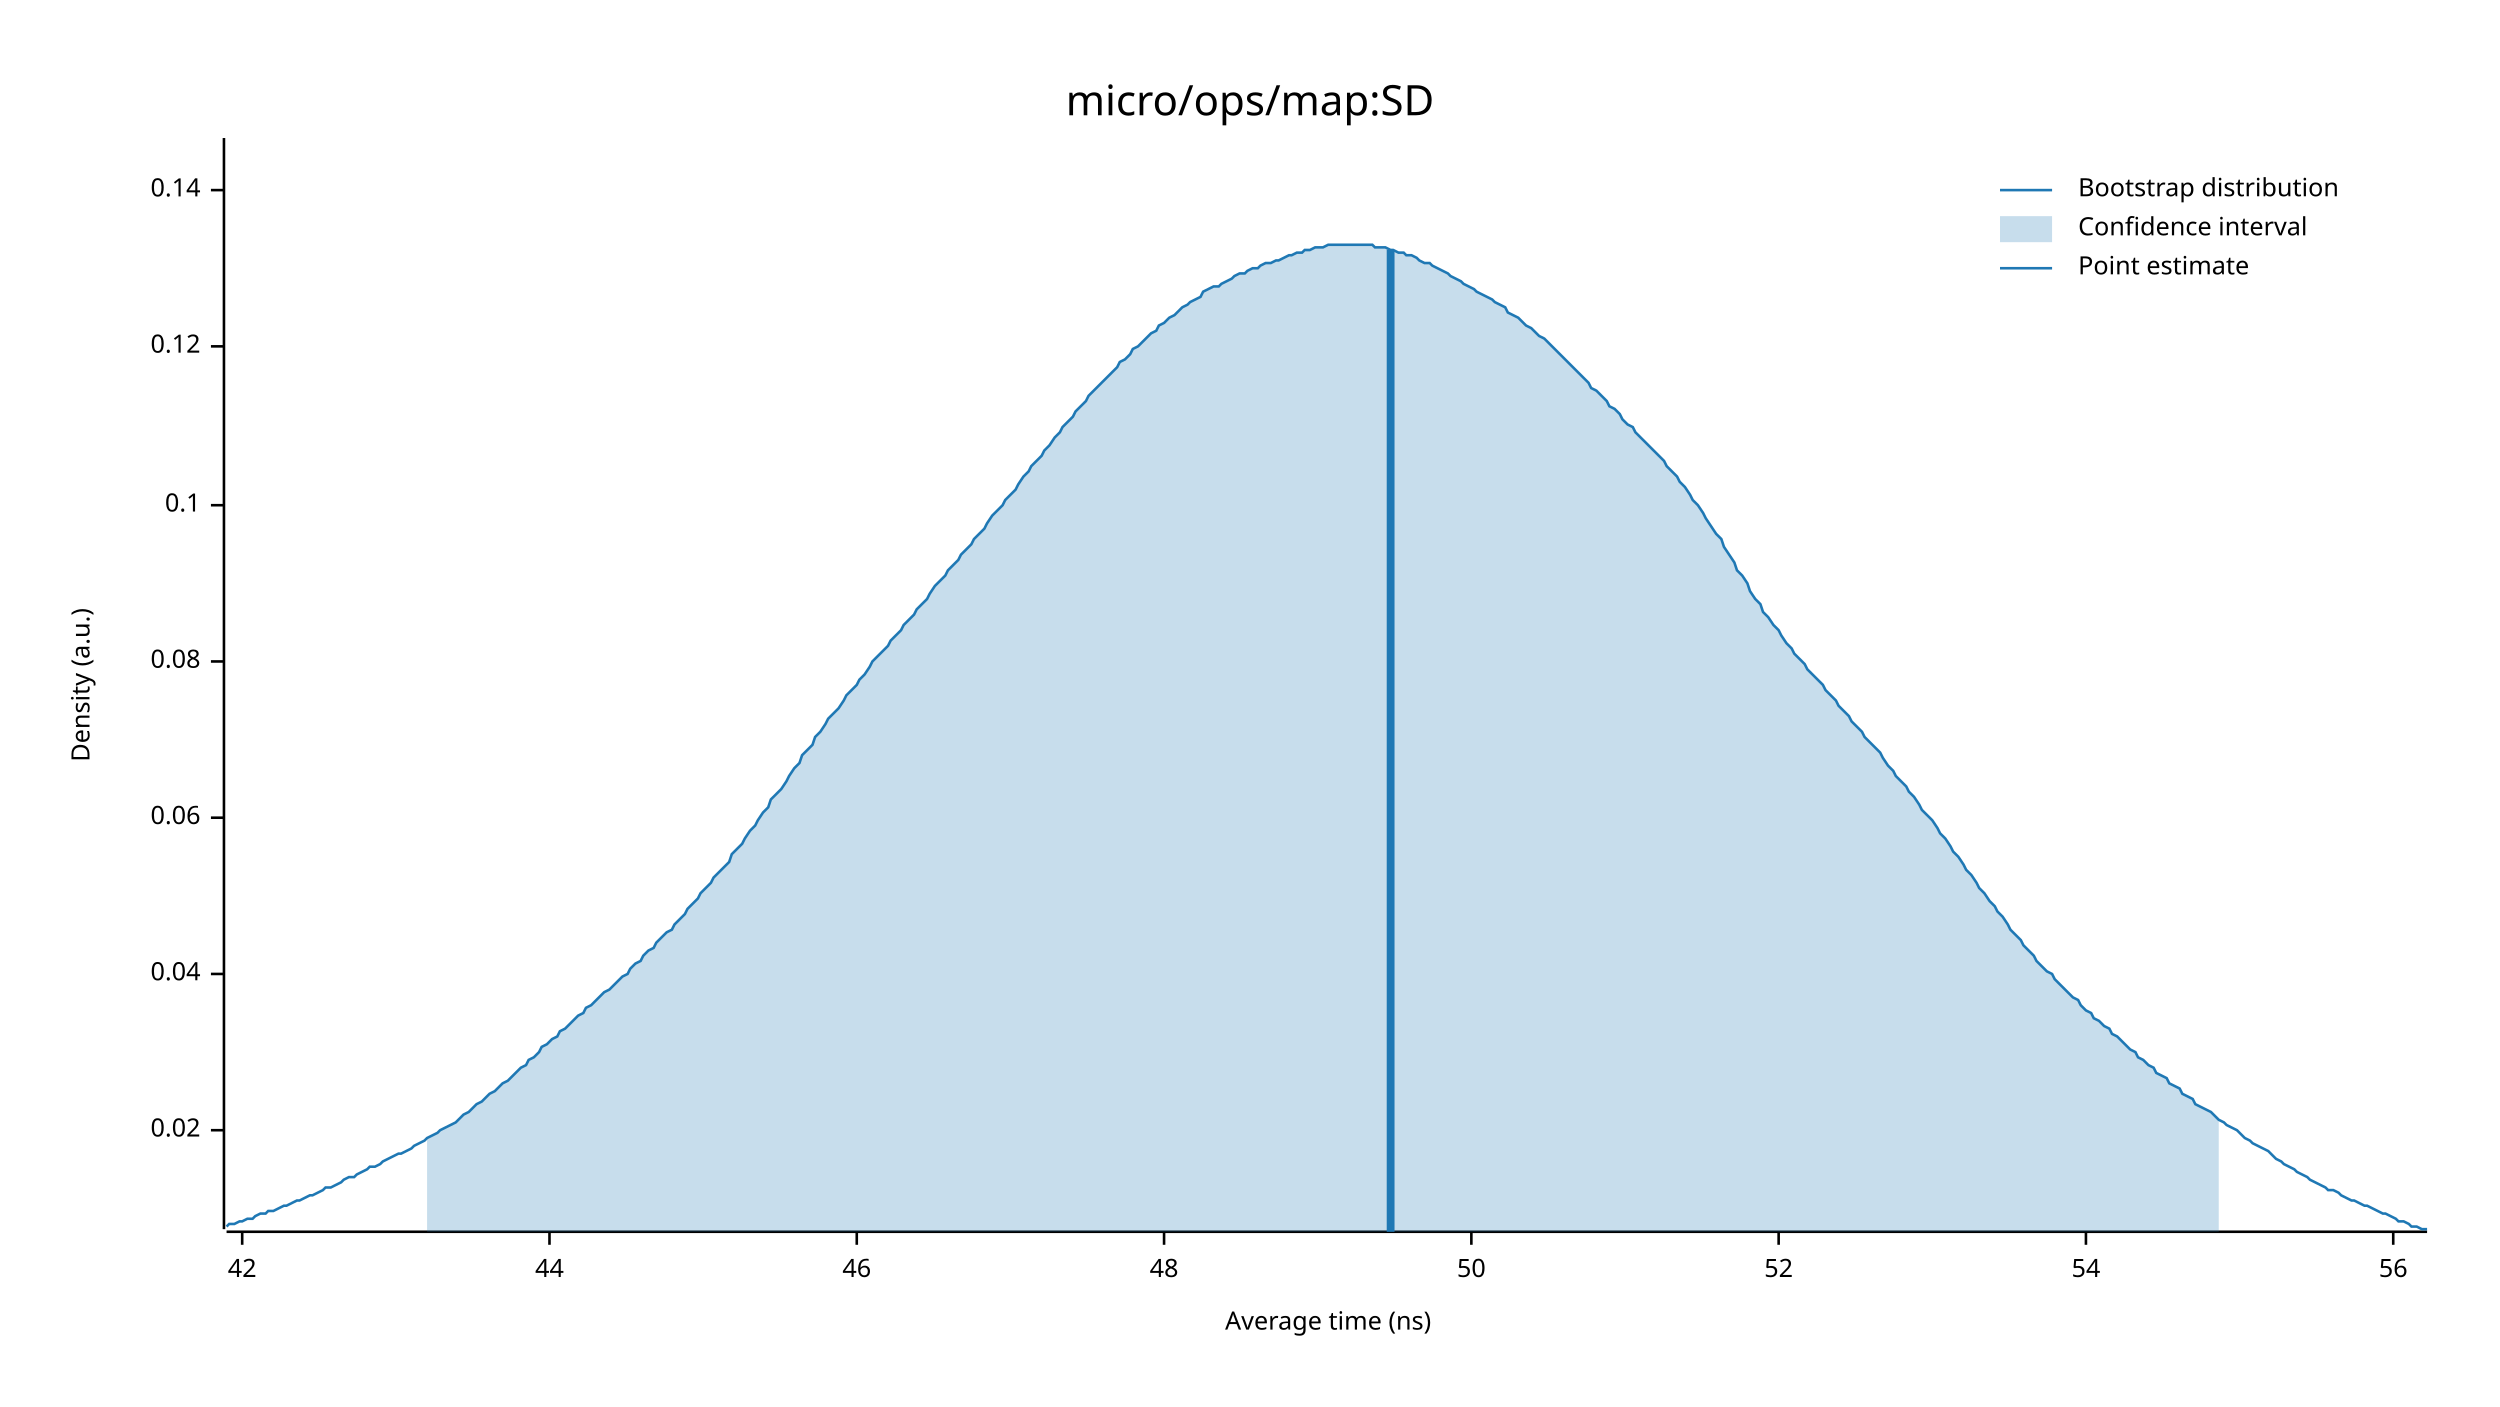
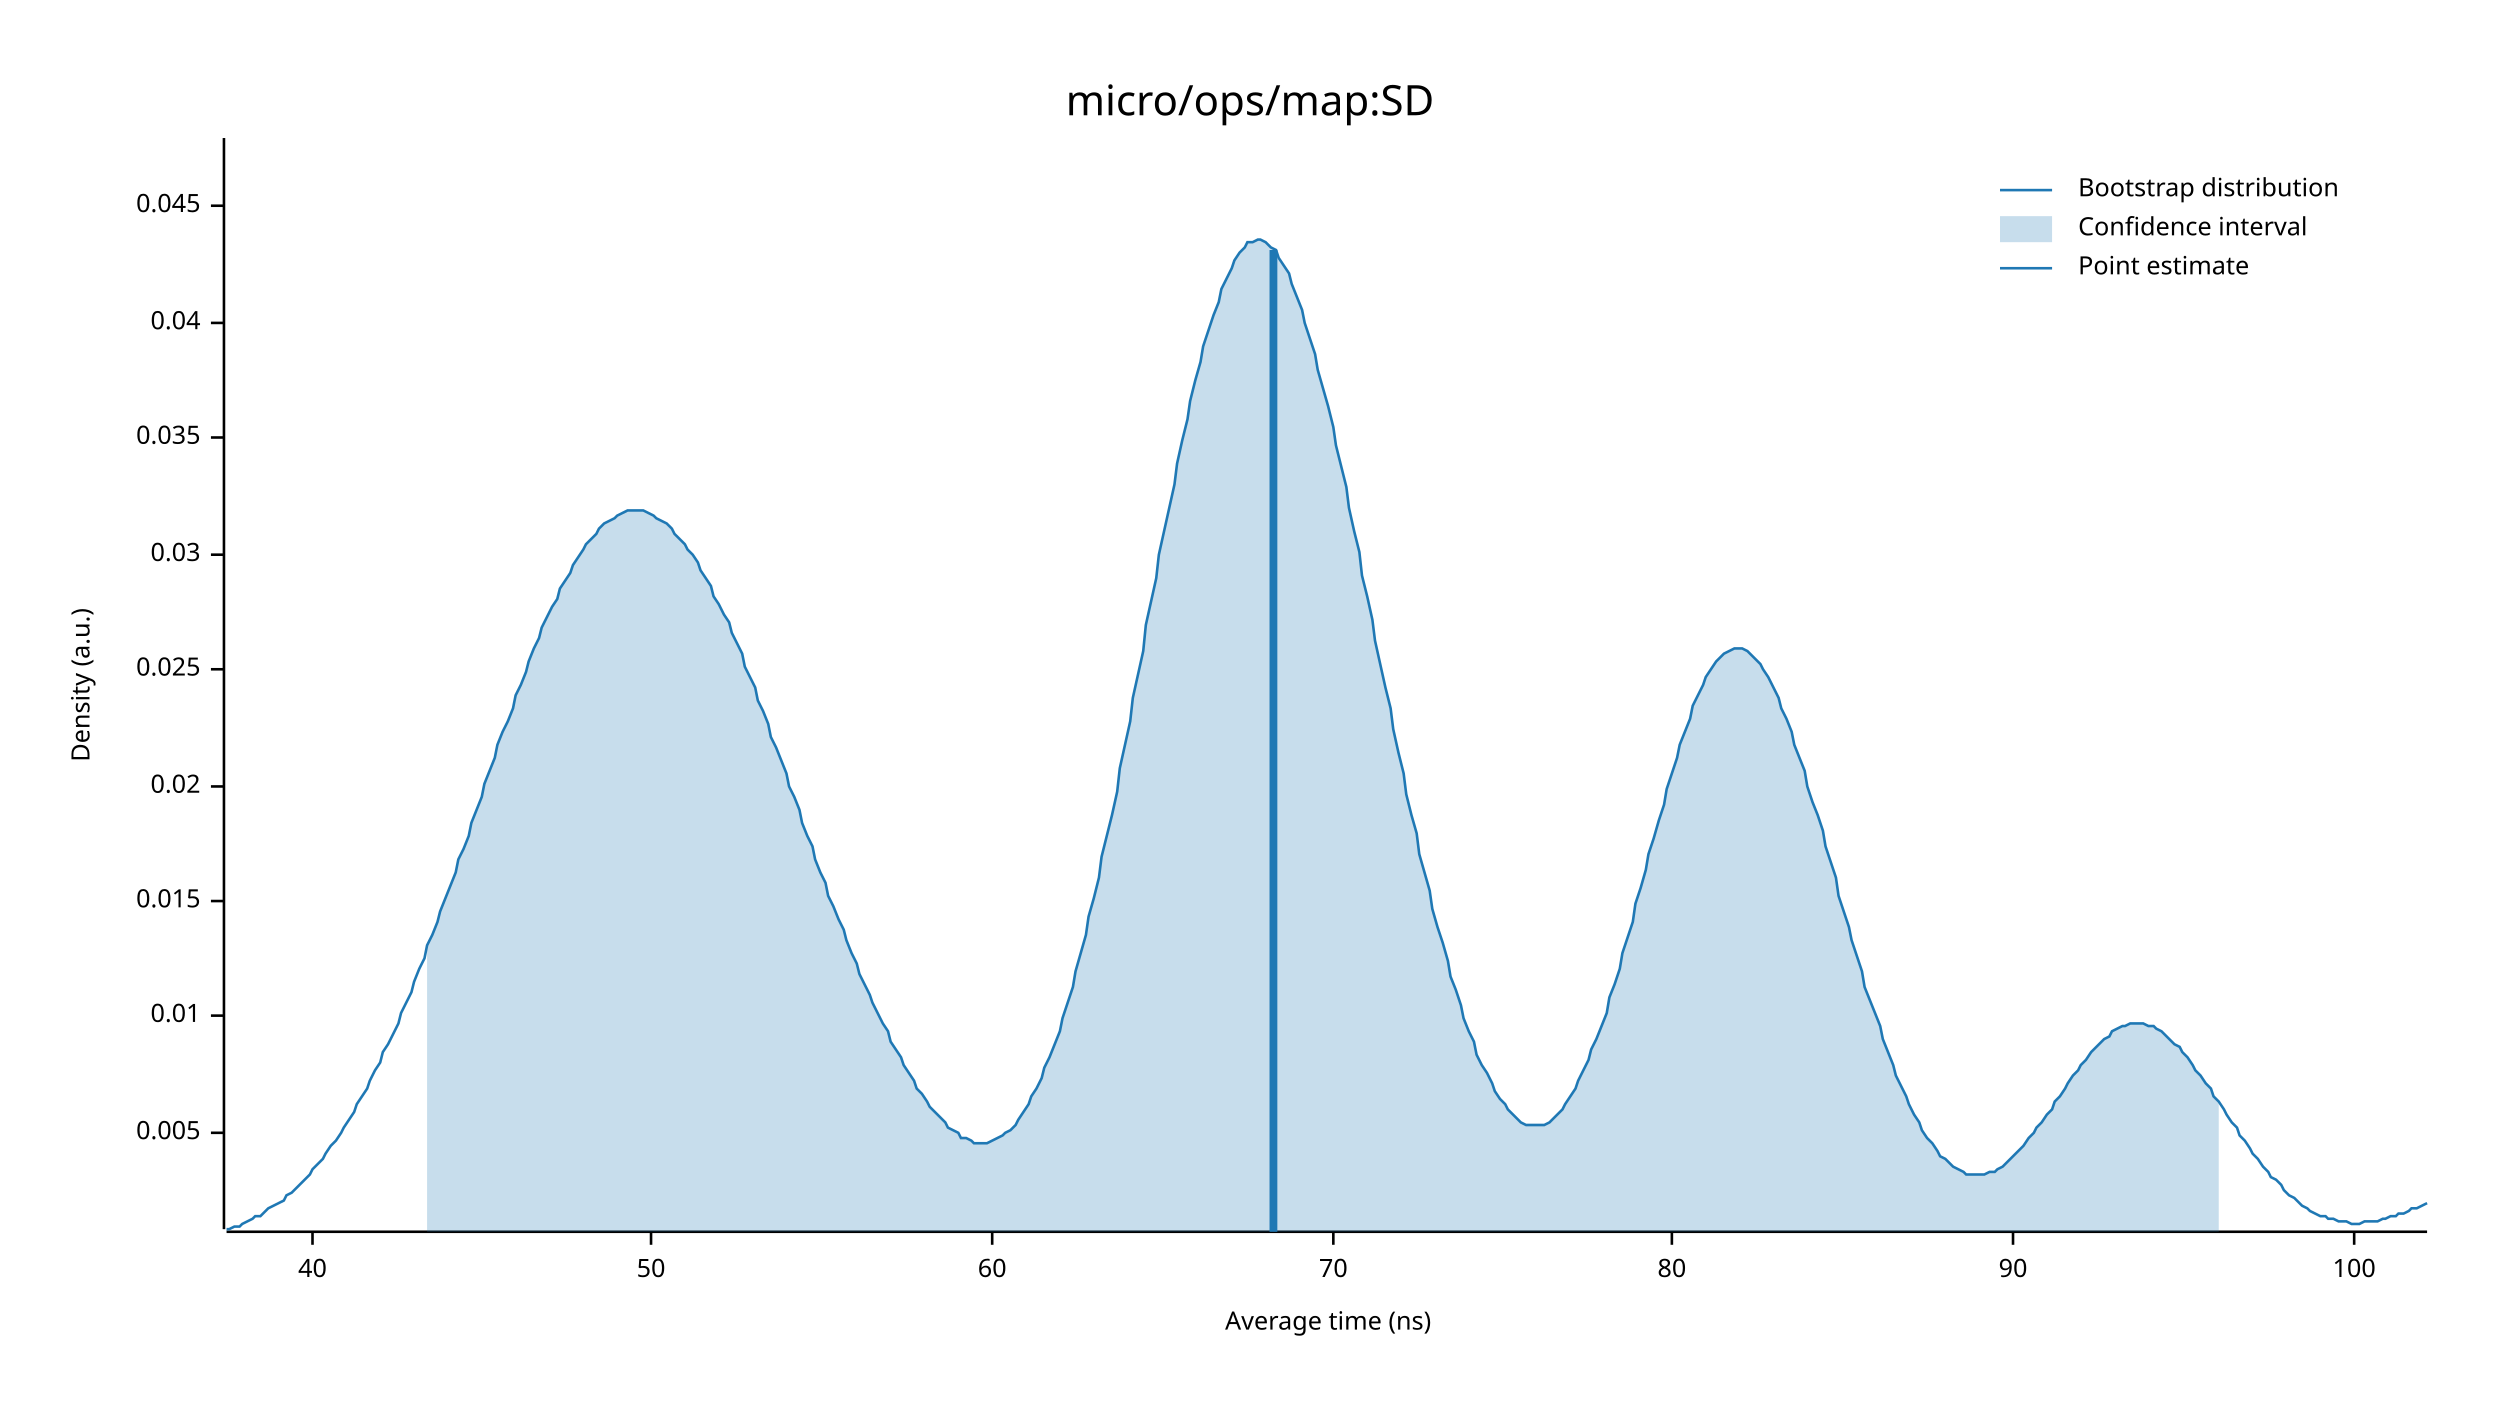
<svg xmlns="http://www.w3.org/2000/svg" width="960" height="540" viewBox="0 0 960 540">
  <text x="480" y="32" dy="0.76em" text-anchor="middle" font-family="sans-serif" font-size="16.129" opacity="1" fill="#000000">
micro/ops/map:SD
</text>
  <text x="27" y="263" dy="0.76em" text-anchor="middle" font-family="sans-serif" font-size="9.677" opacity="1" fill="#000000" transform="rotate(270, 27, 263)">
Density (a.u.)
</text>
  <text x="510" y="513" dy="-0.5ex" text-anchor="middle" font-family="sans-serif" font-size="9.677" opacity="1" fill="#000000">
Average time (ns)
</text>
  <polyline fill="none" opacity="1" stroke="#000000" stroke-width="1" points="86,53 86,472 " />
-   <text x="77" y="434" dy="0.5ex" text-anchor="end" font-family="sans-serif" font-size="9.677" opacity="1" fill="#000000">
+   <text x="77" y="435" dy="0.5ex" text-anchor="end" font-family="sans-serif" font-size="9.677" opacity="1" fill="#000000">
+ 0.005
+ </text>
+   <polyline fill="none" opacity="1" stroke="#000000" stroke-width="1" points="81,435 86,435 " />
+   <text x="77" y="390" dy="0.5ex" text-anchor="end" font-family="sans-serif" font-size="9.677" opacity="1" fill="#000000">
+ 0.01
+ </text>
+   <polyline fill="none" opacity="1" stroke="#000000" stroke-width="1" points="81,390 86,390 " />
+   <text x="77" y="346" dy="0.5ex" text-anchor="end" font-family="sans-serif" font-size="9.677" opacity="1" fill="#000000">
+ 0.015
+ </text>
+   <polyline fill="none" opacity="1" stroke="#000000" stroke-width="1" points="81,346 86,346 " />
+   <text x="77" y="302" dy="0.5ex" text-anchor="end" font-family="sans-serif" font-size="9.677" opacity="1" fill="#000000">
0.02
</text>
-   <polyline fill="none" opacity="1" stroke="#000000" stroke-width="1" points="81,434 86,434 " />
-   <text x="77" y="374" dy="0.5ex" text-anchor="end" font-family="sans-serif" font-size="9.677" opacity="1" fill="#000000">
+   <polyline fill="none" opacity="1" stroke="#000000" stroke-width="1" points="81,302 86,302 " />
+   <text x="77" y="257" dy="0.5ex" text-anchor="end" font-family="sans-serif" font-size="9.677" opacity="1" fill="#000000">
+ 0.025
+ </text>
+   <polyline fill="none" opacity="1" stroke="#000000" stroke-width="1" points="81,257 86,257 " />
+   <text x="77" y="213" dy="0.5ex" text-anchor="end" font-family="sans-serif" font-size="9.677" opacity="1" fill="#000000">
+ 0.03
+ </text>
+   <polyline fill="none" opacity="1" stroke="#000000" stroke-width="1" points="81,213 86,213 " />
+   <text x="77" y="168" dy="0.5ex" text-anchor="end" font-family="sans-serif" font-size="9.677" opacity="1" fill="#000000">
+ 0.035
+ </text>
+   <polyline fill="none" opacity="1" stroke="#000000" stroke-width="1" points="81,168 86,168 " />
+   <text x="77" y="124" dy="0.5ex" text-anchor="end" font-family="sans-serif" font-size="9.677" opacity="1" fill="#000000">
0.04
</text>
-   <polyline fill="none" opacity="1" stroke="#000000" stroke-width="1" points="81,374 86,374 " />
-   <text x="77" y="314" dy="0.5ex" text-anchor="end" font-family="sans-serif" font-size="9.677" opacity="1" fill="#000000">
- 0.06
+   <polyline fill="none" opacity="1" stroke="#000000" stroke-width="1" points="81,124 86,124 " />
+   <text x="77" y="79" dy="0.5ex" text-anchor="end" font-family="sans-serif" font-size="9.677" opacity="1" fill="#000000">
+ 0.045
</text>
-   <polyline fill="none" opacity="1" stroke="#000000" stroke-width="1" points="81,314 86,314 " />
-   <text x="77" y="254" dy="0.5ex" text-anchor="end" font-family="sans-serif" font-size="9.677" opacity="1" fill="#000000">
- 0.08
+   <polyline fill="none" opacity="1" stroke="#000000" stroke-width="1" points="81,79 86,79 " />
+   <polyline fill="none" opacity="1" stroke="#000000" stroke-width="1" points="87,473 932,473 " />
+   <text x="120" y="483" dy="0.76em" text-anchor="middle" font-family="sans-serif" font-size="9.677" opacity="1" fill="#000000">
+ 40
</text>
-   <polyline fill="none" opacity="1" stroke="#000000" stroke-width="1" points="81,254 86,254 " />
-   <text x="77" y="194" dy="0.5ex" text-anchor="end" font-family="sans-serif" font-size="9.677" opacity="1" fill="#000000">
- 0.1
- </text>
-   <polyline fill="none" opacity="1" stroke="#000000" stroke-width="1" points="81,194 86,194 " />
-   <text x="77" y="133" dy="0.5ex" text-anchor="end" font-family="sans-serif" font-size="9.677" opacity="1" fill="#000000">
- 0.12
- </text>
-   <polyline fill="none" opacity="1" stroke="#000000" stroke-width="1" points="81,133 86,133 " />
-   <text x="77" y="73" dy="0.5ex" text-anchor="end" font-family="sans-serif" font-size="9.677" opacity="1" fill="#000000">
- 0.14
- </text>
-   <polyline fill="none" opacity="1" stroke="#000000" stroke-width="1" points="81,73 86,73 " />
-   <polyline fill="none" opacity="1" stroke="#000000" stroke-width="1" points="87,473 932,473 " />
-   <text x="93" y="483" dy="0.76em" text-anchor="middle" font-family="sans-serif" font-size="9.677" opacity="1" fill="#000000">
- 42
- </text>
-   <polyline fill="none" opacity="1" stroke="#000000" stroke-width="1" points="93,473 93,478 " />
-   <text x="211" y="483" dy="0.76em" text-anchor="middle" font-family="sans-serif" font-size="9.677" opacity="1" fill="#000000">
- 44
- </text>
-   <polyline fill="none" opacity="1" stroke="#000000" stroke-width="1" points="211,473 211,478 " />
-   <text x="329" y="483" dy="0.76em" text-anchor="middle" font-family="sans-serif" font-size="9.677" opacity="1" fill="#000000">
- 46
- </text>
-   <polyline fill="none" opacity="1" stroke="#000000" stroke-width="1" points="329,473 329,478 " />
-   <text x="447" y="483" dy="0.76em" text-anchor="middle" font-family="sans-serif" font-size="9.677" opacity="1" fill="#000000">
- 48
- </text>
-   <polyline fill="none" opacity="1" stroke="#000000" stroke-width="1" points="447,473 447,478 " />
-   <text x="565" y="483" dy="0.76em" text-anchor="middle" font-family="sans-serif" font-size="9.677" opacity="1" fill="#000000">
+   <polyline fill="none" opacity="1" stroke="#000000" stroke-width="1" points="120,473 120,478 " />
+   <text x="250" y="483" dy="0.76em" text-anchor="middle" font-family="sans-serif" font-size="9.677" opacity="1" fill="#000000">
50
</text>
-   <polyline fill="none" opacity="1" stroke="#000000" stroke-width="1" points="565,473 565,478 " />
-   <text x="683" y="483" dy="0.76em" text-anchor="middle" font-family="sans-serif" font-size="9.677" opacity="1" fill="#000000">
- 52
+   <polyline fill="none" opacity="1" stroke="#000000" stroke-width="1" points="250,473 250,478 " />
+   <text x="381" y="483" dy="0.76em" text-anchor="middle" font-family="sans-serif" font-size="9.677" opacity="1" fill="#000000">
+ 60
</text>
-   <polyline fill="none" opacity="1" stroke="#000000" stroke-width="1" points="683,473 683,478 " />
-   <text x="801" y="483" dy="0.76em" text-anchor="middle" font-family="sans-serif" font-size="9.677" opacity="1" fill="#000000">
- 54
+   <polyline fill="none" opacity="1" stroke="#000000" stroke-width="1" points="381,473 381,478 " />
+   <text x="512" y="483" dy="0.76em" text-anchor="middle" font-family="sans-serif" font-size="9.677" opacity="1" fill="#000000">
+ 70
</text>
-   <polyline fill="none" opacity="1" stroke="#000000" stroke-width="1" points="801,473 801,478 " />
-   <text x="919" y="483" dy="0.76em" text-anchor="middle" font-family="sans-serif" font-size="9.677" opacity="1" fill="#000000">
- 56
+   <polyline fill="none" opacity="1" stroke="#000000" stroke-width="1" points="512,473 512,478 " />
+   <text x="642" y="483" dy="0.76em" text-anchor="middle" font-family="sans-serif" font-size="9.677" opacity="1" fill="#000000">
+ 80
</text>
-   <polyline fill="none" opacity="1" stroke="#000000" stroke-width="1" points="919,473 919,478 " />
-   <polyline fill="none" opacity="1" stroke="#1F78B4" stroke-width="1" points="87,471 88,470 90,470 92,469 93,469 95,468 97,468 98,467 100,466 102,466 103,465 105,465 107,464 109,463 110,463 112,462 114,461 115,461 117,460 119,459 120,459 122,458 124,457 125,456 127,456 129,455 131,454 132,453 134,452 136,452 137,451 139,450 141,449 142,448 144,448 146,447 147,446 149,445 151,444 153,443 154,443 156,442 158,441 159,440 161,439 163,438 164,437 166,436 168,435 169,434 171,433 173,432 175,431 176,430 178,428 180,427 181,426 183,424 185,423 186,422 188,420 190,419 191,418 193,416 195,415 197,413 198,412 200,410 202,409 203,407 205,406 207,404 208,402 210,401 212,399 214,398 215,396 217,395 219,393 220,392 222,390 224,389 225,387 227,386 229,384 230,383 232,381 234,380 236,378 237,377 239,375 241,374 242,372 244,370 246,369 247,367 249,365 251,364 252,362 254,360 256,358 258,357 259,355 261,353 263,351 264,349 266,347 268,345 269,343 271,341 273,339 274,337 276,335 278,333 280,331 281,328 283,326 285,324 286,322 288,319 290,317 291,315 293,312 295,310 296,307 298,305 300,303 302,300 303,298 305,295 307,293 308,290 310,288 312,286 313,283 315,281 317,278 318,276 320,274 322,272 324,269 325,267 327,265 329,263 330,261 332,259 334,256 335,254 337,252 339,250 341,248 342,246 344,244 346,242 347,240 349,238 351,236 352,234 354,232 356,230 357,228 359,225 361,223 363,221 364,219 366,217 368,215 369,213 371,211 373,209 374,207 376,205 378,203 379,201 381,198 383,196 385,194 386,192 388,190 390,188 391,186 393,183 395,181 396,179 398,177 400,175 401,173 403,171 405,168 407,166 408,164 410,162 412,160 413,158 415,156 417,154 418,152 420,150 422,148 423,147 425,145 427,143 429,141 430,139 432,138 434,136 435,134 437,133 439,131 440,130 442,128 444,127 445,125 447,124 449,122 451,121 452,120 454,118 456,117 457,116 459,115 461,114 462,112 464,111 466,110 468,110 469,109 471,108 473,107 474,106 476,105 478,105 479,104 481,103 483,103 484,102 486,101 488,101 490,100 491,100 493,99 495,98 496,98 498,97 500,97 501,96 503,96 505,95 506,95 508,95 510,94 512,94 513,94 515,94 517,94 518,94 520,94 522,94 523,94 525,94 527,94 528,95 530,95 532,95 534,96 535,96 537,97 539,97 540,98 542,98 544,99 545,100 547,101 549,101 550,102 552,103 554,104 556,105 557,106 559,107 561,108 562,109 564,110 566,111 567,112 569,113 571,114 573,115 574,116 576,117 578,118 579,120 581,121 583,122 584,123 586,125 588,126 589,127 591,129 593,130 595,132 596,133 598,135 600,137 601,138 603,140 605,142 606,143 608,145 610,147 611,149 613,150 615,152 617,154 618,156 620,157 622,159 623,161 625,163 627,164 628,166 630,168 632,170 633,171 635,173 637,175 639,177 640,179 642,181 644,183 645,185 647,187 649,190 650,192 652,194 654,197 655,199 657,202 659,205 661,207 662,210 664,213 666,216 667,219 669,221 671,224 672,227 674,230 676,232 677,235 679,237 681,240 683,242 684,244 686,247 688,249 689,251 691,253 693,255 694,257 696,259 698,261 700,263 701,265 703,267 705,269 706,271 708,273 710,275 711,277 713,279 715,281 716,283 718,285 720,287 722,289 723,291 725,294 727,296 728,298 730,300 732,302 733,304 735,306 737,309 738,311 740,313 742,315 744,318 745,320 747,322 749,325 750,327 752,329 754,332 755,334 757,336 759,339 760,341 762,343 764,346 766,348 767,350 769,352 771,355 772,357 774,359 776,361 777,363 779,365 781,367 782,369 784,371 786,373 788,374 789,376 791,378 793,380 794,381 796,383 798,384 799,386 801,388 803,389 804,391 806,392 808,394 810,395 811,397 813,398 815,400 816,401 818,403 820,404 821,406 823,407 825,409 827,410 828,412 830,413 832,414 833,416 835,417 837,418 838,420 840,421 842,422 843,424 845,425 847,426 849,427 850,428 852,430 854,431 855,432 857,433 859,434 860,435 862,437 864,438 865,439 867,440 869,441 871,442 872,443 874,445 876,446 877,447 879,448 881,449 882,450 884,451 886,452 887,453 889,454 891,455 893,456 894,457 896,457 898,458 899,459 901,460 903,461 904,461 906,462 908,463 909,463 911,464 913,465 915,466 916,466 918,467 920,468 921,469 923,469 925,470 926,471 928,471 930,472 932,472 " />
-   <polygon opacity="0.25" fill="#1F78B4" points="164,437 166,436 168,435 169,434 171,433 173,432 175,431 176,430 178,428 180,427 181,426 183,424 185,423 186,422 188,420 190,419 191,418 193,416 195,415 197,413 198,412 200,410 202,409 203,407 205,406 207,404 208,402 210,401 212,399 214,398 215,396 217,395 219,393 220,392 222,390 224,389 225,387 227,386 229,384 230,383 232,381 234,380 236,378 237,377 239,375 241,374 242,372 244,370 246,369 247,367 249,365 251,364 252,362 254,360 256,358 258,357 259,355 261,353 263,351 264,349 266,347 268,345 269,343 271,341 273,339 274,337 276,335 278,333 280,331 281,328 283,326 285,324 286,322 288,319 290,317 291,315 293,312 295,310 296,307 298,305 300,303 302,300 303,298 305,295 307,293 308,290 310,288 312,286 313,283 315,281 317,278 318,276 320,274 322,272 324,269 325,267 327,265 329,263 330,261 332,259 334,256 335,254 337,252 339,250 341,248 342,246 344,244 346,242 347,240 349,238 351,236 352,234 354,232 356,230 357,228 359,225 361,223 363,221 364,219 366,217 368,215 369,213 371,211 373,209 374,207 376,205 378,203 379,201 381,198 383,196 385,194 386,192 388,190 390,188 391,186 393,183 395,181 396,179 398,177 400,175 401,173 403,171 405,168 407,166 408,164 410,162 412,160 413,158 415,156 417,154 418,152 420,150 422,148 423,147 425,145 427,143 429,141 430,139 432,138 434,136 435,134 437,133 439,131 440,130 442,128 444,127 445,125 447,124 449,122 451,121 452,120 454,118 456,117 457,116 459,115 461,114 462,112 464,111 466,110 468,110 469,109 471,108 473,107 474,106 476,105 478,105 479,104 481,103 483,103 484,102 486,101 488,101 490,100 491,100 493,99 495,98 496,98 498,97 500,97 501,96 503,96 505,95 506,95 508,95 510,94 512,94 513,94 515,94 517,94 518,94 520,94 522,94 523,94 525,94 527,94 528,95 530,95 532,95 534,96 535,96 537,97 539,97 540,98 542,98 544,99 545,100 547,101 549,101 550,102 552,103 554,104 556,105 557,106 559,107 561,108 562,109 564,110 566,111 567,112 569,113 571,114 573,115 574,116 576,117 578,118 579,120 581,121 583,122 584,123 586,125 588,126 589,127 591,129 593,130 595,132 596,133 598,135 600,137 601,138 603,140 605,142 606,143 608,145 610,147 611,149 613,150 615,152 617,154 618,156 620,157 622,159 623,161 625,163 627,164 628,166 630,168 632,170 633,171 635,173 637,175 639,177 640,179 642,181 644,183 645,185 647,187 649,190 650,192 652,194 654,197 655,199 657,202 659,205 661,207 662,210 664,213 666,216 667,219 669,221 671,224 672,227 674,230 676,232 677,235 679,237 681,240 683,242 684,244 686,247 688,249 689,251 691,253 693,255 694,257 696,259 698,261 700,263 701,265 703,267 705,269 706,271 708,273 710,275 711,277 713,279 715,281 716,283 718,285 720,287 722,289 723,291 725,294 727,296 728,298 730,300 732,302 733,304 735,306 737,309 738,311 740,313 742,315 744,318 745,320 747,322 749,325 750,327 752,329 754,332 755,334 757,336 759,339 760,341 762,343 764,346 766,348 767,350 769,352 771,355 772,357 774,359 776,361 777,363 779,365 781,367 782,369 784,371 786,373 788,374 789,376 791,378 793,380 794,381 796,383 798,384 799,386 801,388 803,389 804,391 806,392 808,394 810,395 811,397 813,398 815,400 816,401 818,403 820,404 821,406 823,407 825,409 827,410 828,412 830,413 832,414 833,416 835,417 837,418 838,420 840,421 842,422 843,424 845,425 847,426 849,427 850,428 852,430 852,473 164,473 " />
-   <polyline fill="none" opacity="1" stroke="#1F78B4" stroke-width="3" points="534,473 534,96 " />
+   <polyline fill="none" opacity="1" stroke="#000000" stroke-width="1" points="642,473 642,478 " />
+   <text x="773" y="483" dy="0.76em" text-anchor="middle" font-family="sans-serif" font-size="9.677" opacity="1" fill="#000000">
+ 90
+ </text>
+   <polyline fill="none" opacity="1" stroke="#000000" stroke-width="1" points="773,473 773,478 " />
+   <text x="904" y="483" dy="0.76em" text-anchor="middle" font-family="sans-serif" font-size="9.677" opacity="1" fill="#000000">
+ 100
+ </text>
+   <polyline fill="none" opacity="1" stroke="#000000" stroke-width="1" points="904,473 904,478 " />
+   <polyline fill="none" opacity="1" stroke="#1F78B4" stroke-width="1" points="87,472 88,472 90,471 92,471 93,470 95,469 97,468 98,467 100,467 102,465 103,464 105,463 107,462 109,461 110,459 112,458 114,456 115,455 117,453 119,451 120,449 122,447 124,445 125,443 127,440 129,438 131,435 132,433 134,430 136,427 137,424 139,421 141,418 142,415 144,411 146,408 147,404 149,401 151,397 153,393 154,389 156,385 158,381 159,377 161,372 163,368 164,363 166,359 168,354 169,350 171,345 173,340 175,335 176,330 178,326 180,321 181,316 183,311 185,306 186,301 188,296 190,291 191,286 193,281 195,277 197,272 198,267 200,263 202,258 203,254 205,249 207,245 208,241 210,237 212,233 214,230 215,226 217,223 219,220 220,217 222,214 224,211 225,209 227,207 229,205 230,203 232,201 234,200 236,199 237,198 239,197 241,196 242,196 244,196 246,196 247,196 249,197 251,198 252,199 254,200 256,201 258,203 259,205 261,207 263,209 264,211 266,213 268,216 269,219 271,222 273,225 274,229 276,232 278,236 280,239 281,243 283,247 285,251 286,256 288,260 290,264 291,269 293,273 295,278 296,283 298,287 300,292 302,297 303,302 305,306 307,311 308,316 310,321 312,325 313,330 315,335 317,339 318,344 320,348 322,353 324,357 325,361 327,366 329,370 330,374 332,378 334,382 335,385 337,389 339,393 341,396 342,400 344,403 346,406 347,409 349,412 351,415 352,418 354,420 356,423 357,425 359,427 361,429 363,431 364,433 366,434 368,435 369,437 371,437 373,438 374,439 376,439 378,439 379,439 381,438 383,437 385,436 386,435 388,434 390,432 391,430 393,427 395,424 396,421 398,418 400,414 401,410 403,406 405,401 407,396 408,391 410,385 412,379 413,373 415,366 417,359 418,352 420,345 422,337 423,329 425,321 427,313 429,304 430,295 432,286 434,277 435,268 437,259 439,250 440,240 442,231 444,222 445,213 447,204 449,195 451,186 452,178 454,169 456,161 457,154 459,146 461,139 462,133 464,127 466,121 468,116 469,111 471,107 473,103 474,100 476,97 478,95 479,93 481,93 483,92 484,92 486,93 488,95 490,96 491,99 493,102 495,105 496,109 498,114 500,119 501,124 503,130 505,136 506,142 508,149 510,156 512,164 513,171 515,179 517,187 518,195 520,204 522,212 523,221 525,229 527,238 528,246 530,255 532,264 534,272 535,280 537,289 539,297 540,305 542,313 544,320 545,328 547,335 549,342 550,349 552,356 554,362 556,369 557,375 559,380 561,386 562,391 564,396 566,400 567,405 569,409 571,412 573,416 574,419 576,422 578,424 579,426 581,428 583,430 584,431 586,432 588,432 589,432 591,432 593,432 595,431 596,430 598,428 600,426 601,424 603,421 605,418 606,415 608,411 610,407 611,403 613,399 615,394 617,389 618,383 620,378 622,372 623,366 625,360 627,354 628,347 630,341 632,334 633,328 635,322 637,315 639,309 640,303 642,297 644,291 645,286 647,281 649,276 650,271 652,267 654,263 655,260 657,257 659,254 661,252 662,251 664,250 666,249 667,249 669,249 671,250 672,251 674,253 676,255 677,257 679,260 681,264 683,268 684,272 686,276 688,281 689,286 691,291 693,296 694,302 696,308 698,313 700,319 701,325 703,331 705,337 706,344 708,350 710,356 711,361 713,367 715,373 716,379 718,384 720,389 722,394 723,399 725,404 727,409 728,413 730,417 732,421 733,424 735,428 737,431 738,434 740,437 742,439 744,442 745,444 747,445 749,447 750,448 752,449 754,450 755,451 757,451 759,451 760,451 762,451 764,450 766,450 767,449 769,448 771,446 772,445 774,443 776,441 777,440 779,437 781,435 782,433 784,431 786,428 788,426 789,423 791,421 793,418 794,416 796,413 798,411 799,409 801,407 803,404 804,403 806,401 808,399 810,398 811,396 813,395 815,394 816,394 818,393 820,393 821,393 823,393 825,394 827,394 828,395 830,396 832,398 833,399 835,401 837,402 838,404 840,406 842,409 843,411 845,413 847,416 849,418 850,421 852,423 854,426 855,428 857,431 859,433 860,436 862,438 864,441 865,443 867,445 869,448 871,450 872,452 874,453 876,455 877,457 879,459 881,460 882,461 884,463 886,464 887,465 889,466 891,467 893,467 894,468 896,468 898,469 899,469 901,469 903,470 904,470 906,470 908,469 909,469 911,469 913,469 915,468 916,468 918,467 920,467 921,466 923,466 925,465 926,464 928,464 930,463 932,462 " />
+   <polygon opacity="0.25" fill="#1F78B4" points="164,363 166,359 168,354 169,350 171,345 173,340 175,335 176,330 178,326 180,321 181,316 183,311 185,306 186,301 188,296 190,291 191,286 193,281 195,277 197,272 198,267 200,263 202,258 203,254 205,249 207,245 208,241 210,237 212,233 214,230 215,226 217,223 219,220 220,217 222,214 224,211 225,209 227,207 229,205 230,203 232,201 234,200 236,199 237,198 239,197 241,196 242,196 244,196 246,196 247,196 249,197 251,198 252,199 254,200 256,201 258,203 259,205 261,207 263,209 264,211 266,213 268,216 269,219 271,222 273,225 274,229 276,232 278,236 280,239 281,243 283,247 285,251 286,256 288,260 290,264 291,269 293,273 295,278 296,283 298,287 300,292 302,297 303,302 305,306 307,311 308,316 310,321 312,325 313,330 315,335 317,339 318,344 320,348 322,353 324,357 325,361 327,366 329,370 330,374 332,378 334,382 335,385 337,389 339,393 341,396 342,400 344,403 346,406 347,409 349,412 351,415 352,418 354,420 356,423 357,425 359,427 361,429 363,431 364,433 366,434 368,435 369,437 371,437 373,438 374,439 376,439 378,439 379,439 381,438 383,437 385,436 386,435 388,434 390,432 391,430 393,427 395,424 396,421 398,418 400,414 401,410 403,406 405,401 407,396 408,391 410,385 412,379 413,373 415,366 417,359 418,352 420,345 422,337 423,329 425,321 427,313 429,304 430,295 432,286 434,277 435,268 437,259 439,250 440,240 442,231 444,222 445,213 447,204 449,195 451,186 452,178 454,169 456,161 457,154 459,146 461,139 462,133 464,127 466,121 468,116 469,111 471,107 473,103 474,100 476,97 478,95 479,93 481,93 483,92 484,92 486,93 488,95 490,96 491,99 493,102 495,105 496,109 498,114 500,119 501,124 503,130 505,136 506,142 508,149 510,156 512,164 513,171 515,179 517,187 518,195 520,204 522,212 523,221 525,229 527,238 528,246 530,255 532,264 534,272 535,280 537,289 539,297 540,305 542,313 544,320 545,328 547,335 549,342 550,349 552,356 554,362 556,369 557,375 559,380 561,386 562,391 564,396 566,400 567,405 569,409 571,412 573,416 574,419 576,422 578,424 579,426 581,428 583,430 584,431 586,432 588,432 589,432 591,432 593,432 595,431 596,430 598,428 600,426 601,424 603,421 605,418 606,415 608,411 610,407 611,403 613,399 615,394 617,389 618,383 620,378 622,372 623,366 625,360 627,354 628,347 630,341 632,334 633,328 635,322 637,315 639,309 640,303 642,297 644,291 645,286 647,281 649,276 650,271 652,267 654,263 655,260 657,257 659,254 661,252 662,251 664,250 666,249 667,249 669,249 671,250 672,251 674,253 676,255 677,257 679,260 681,264 683,268 684,272 686,276 688,281 689,286 691,291 693,296 694,302 696,308 698,313 700,319 701,325 703,331 705,337 706,344 708,350 710,356 711,361 713,367 715,373 716,379 718,384 720,389 722,394 723,399 725,404 727,409 728,413 730,417 732,421 733,424 735,428 737,431 738,434 740,437 742,439 744,442 745,444 747,445 749,447 750,448 752,449 754,450 755,451 757,451 759,451 760,451 762,451 764,450 766,450 767,449 769,448 771,446 772,445 774,443 776,441 777,440 779,437 781,435 782,433 784,431 786,428 788,426 789,423 791,421 793,418 794,416 796,413 798,411 799,409 801,407 803,404 804,403 806,401 808,399 810,398 811,396 813,395 815,394 816,394 818,393 820,393 821,393 823,393 825,394 827,394 828,395 830,396 832,398 833,399 835,401 837,402 838,404 840,406 842,409 843,411 845,413 847,416 849,418 850,421 852,423 852,473 164,473 " />
+   <polyline fill="none" opacity="1" stroke="#1F78B4" stroke-width="3" points="489,473 489,96 " />
  <text x="798" y="68" dy="0.76em" text-anchor="start" font-family="sans-serif" font-size="9.677" opacity="1" fill="#000000">
Bootstrap distribution
</text>
  <text x="798" y="83" dy="0.76em" text-anchor="start" font-family="sans-serif" font-size="9.677" opacity="1" fill="#000000">
Confidence interval
</text>
  <text x="798" y="98" dy="0.76em" text-anchor="start" font-family="sans-serif" font-size="9.677" opacity="1" fill="#000000">
Point estimate
</text>
  <polyline fill="none" opacity="1" stroke="#1F78B4" stroke-width="1" points="768,73 788,73 " />
  <rect x="768" y="83" width="20" height="10" opacity="0.25" fill="#1F78B4" stroke="none" />
  <polyline fill="none" opacity="1" stroke="#1F78B4" stroke-width="1" points="768,103 788,103 " />
</svg>
